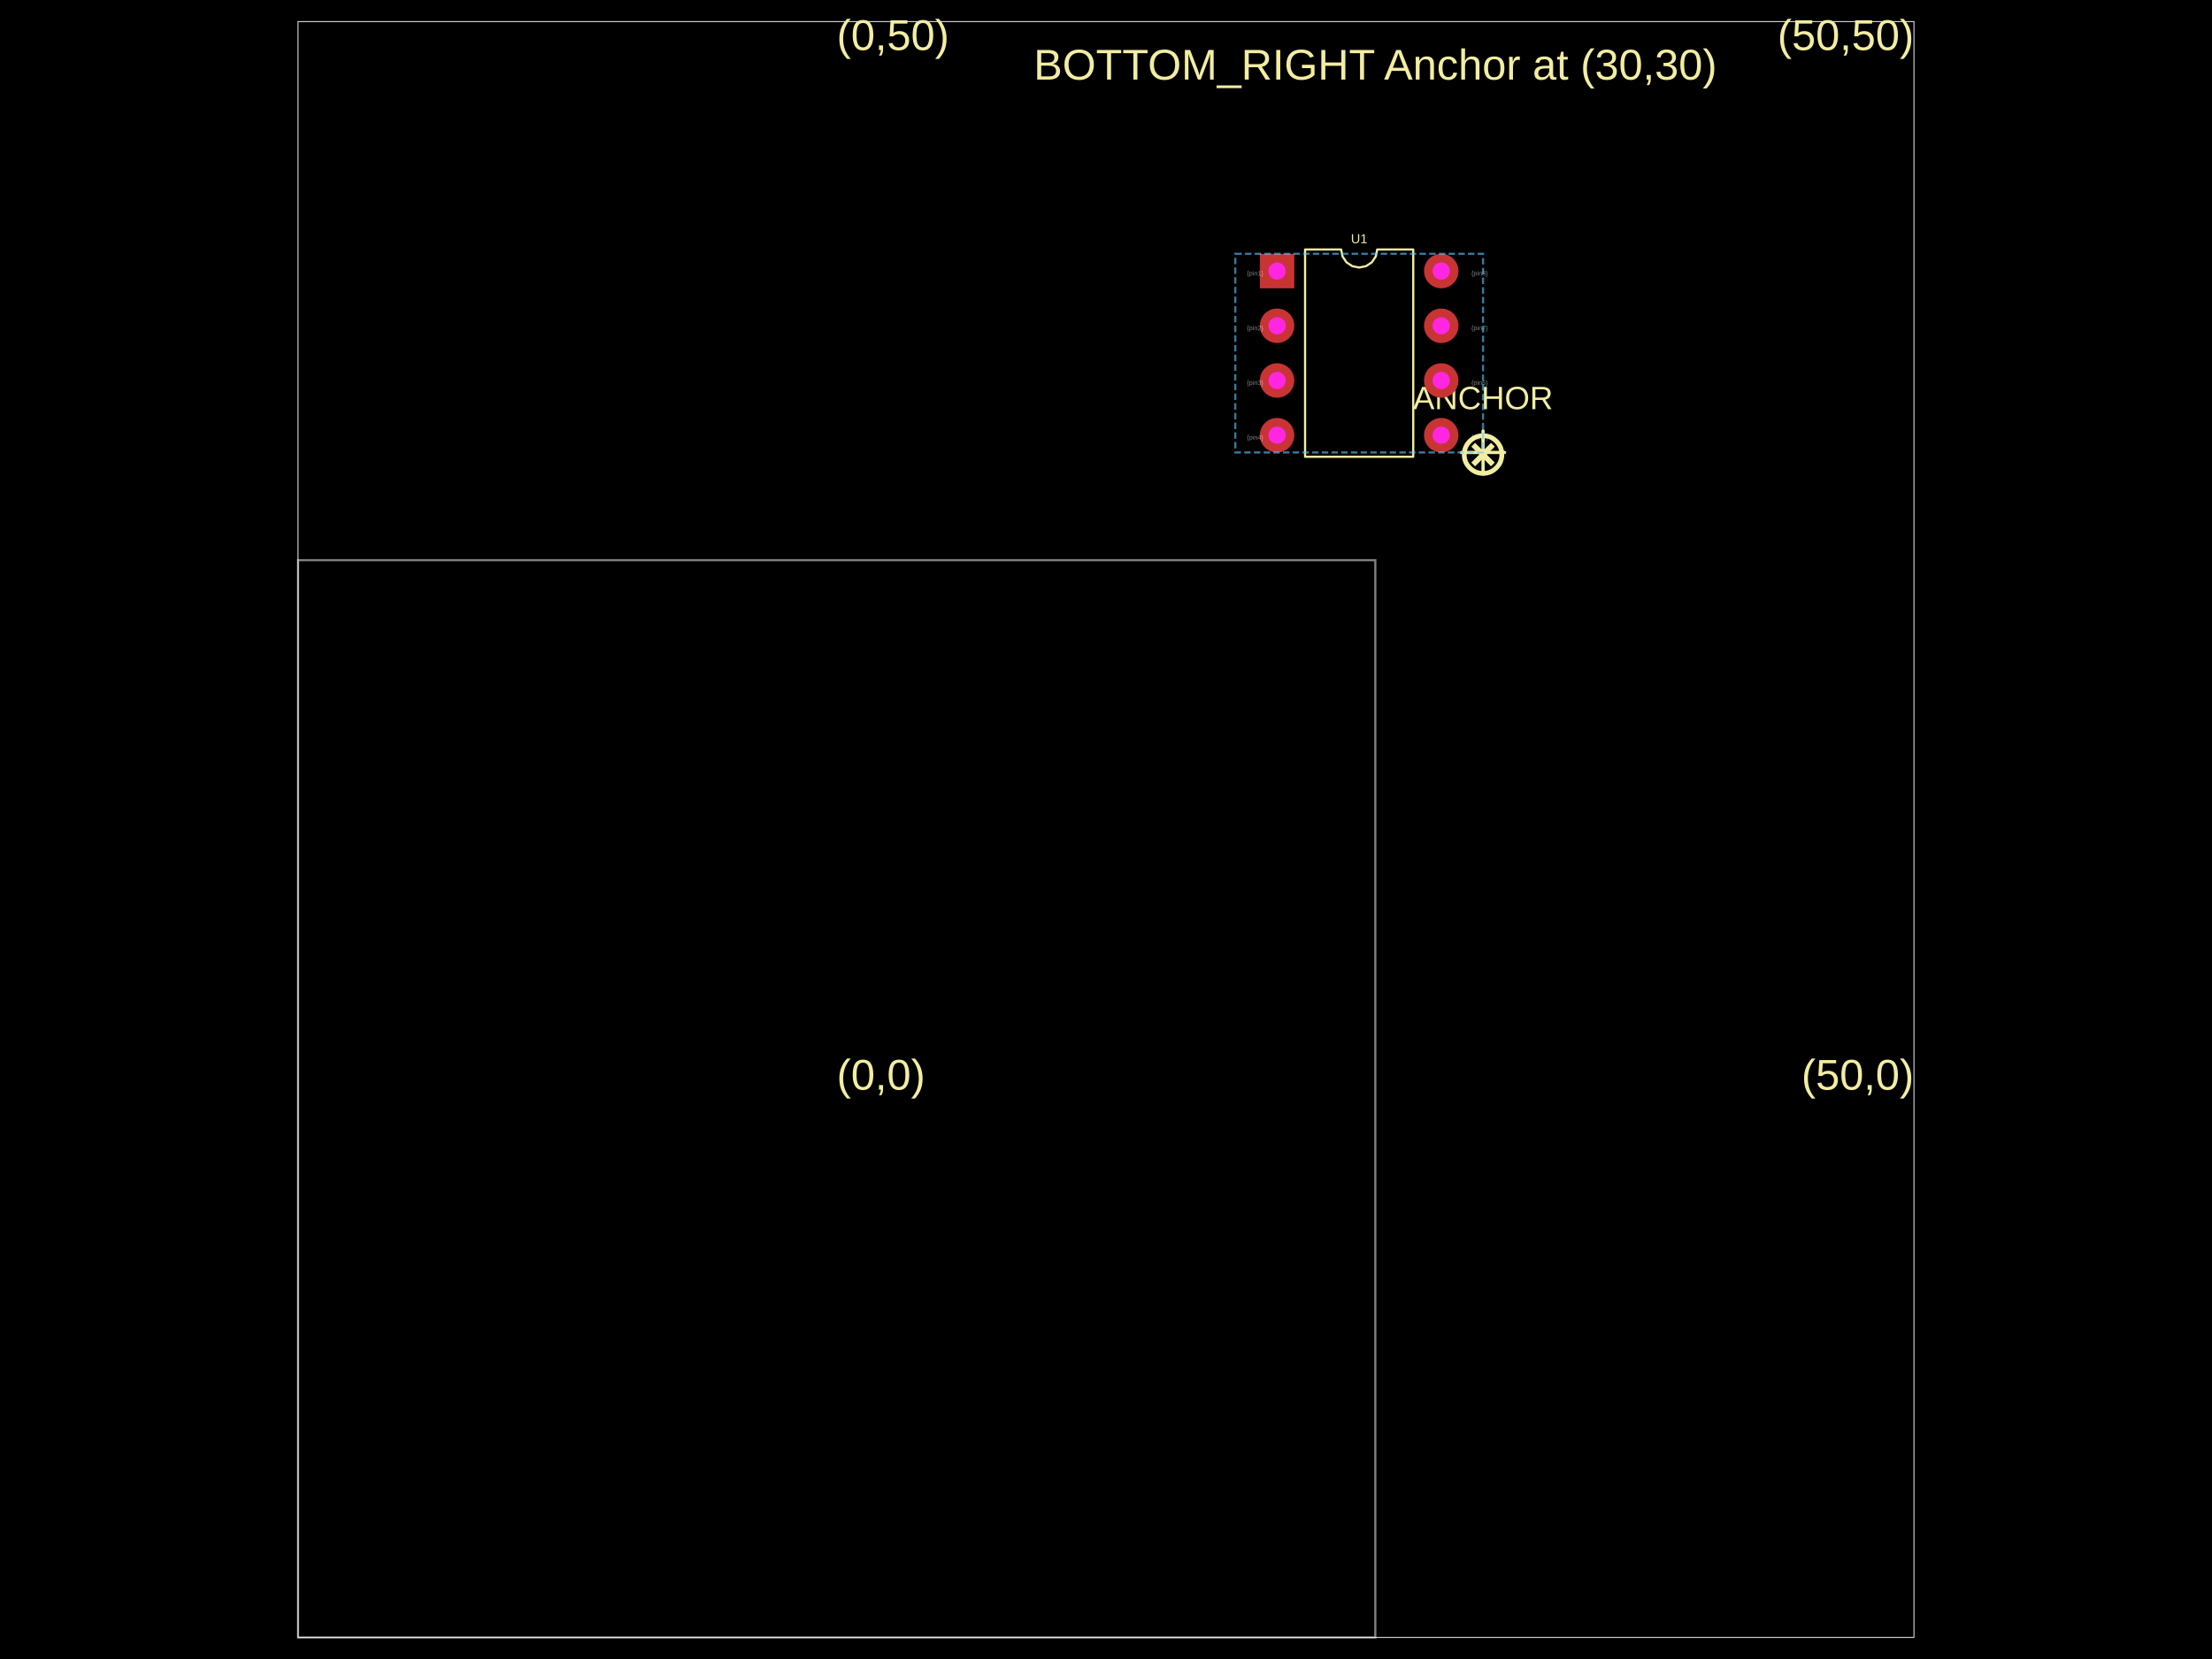
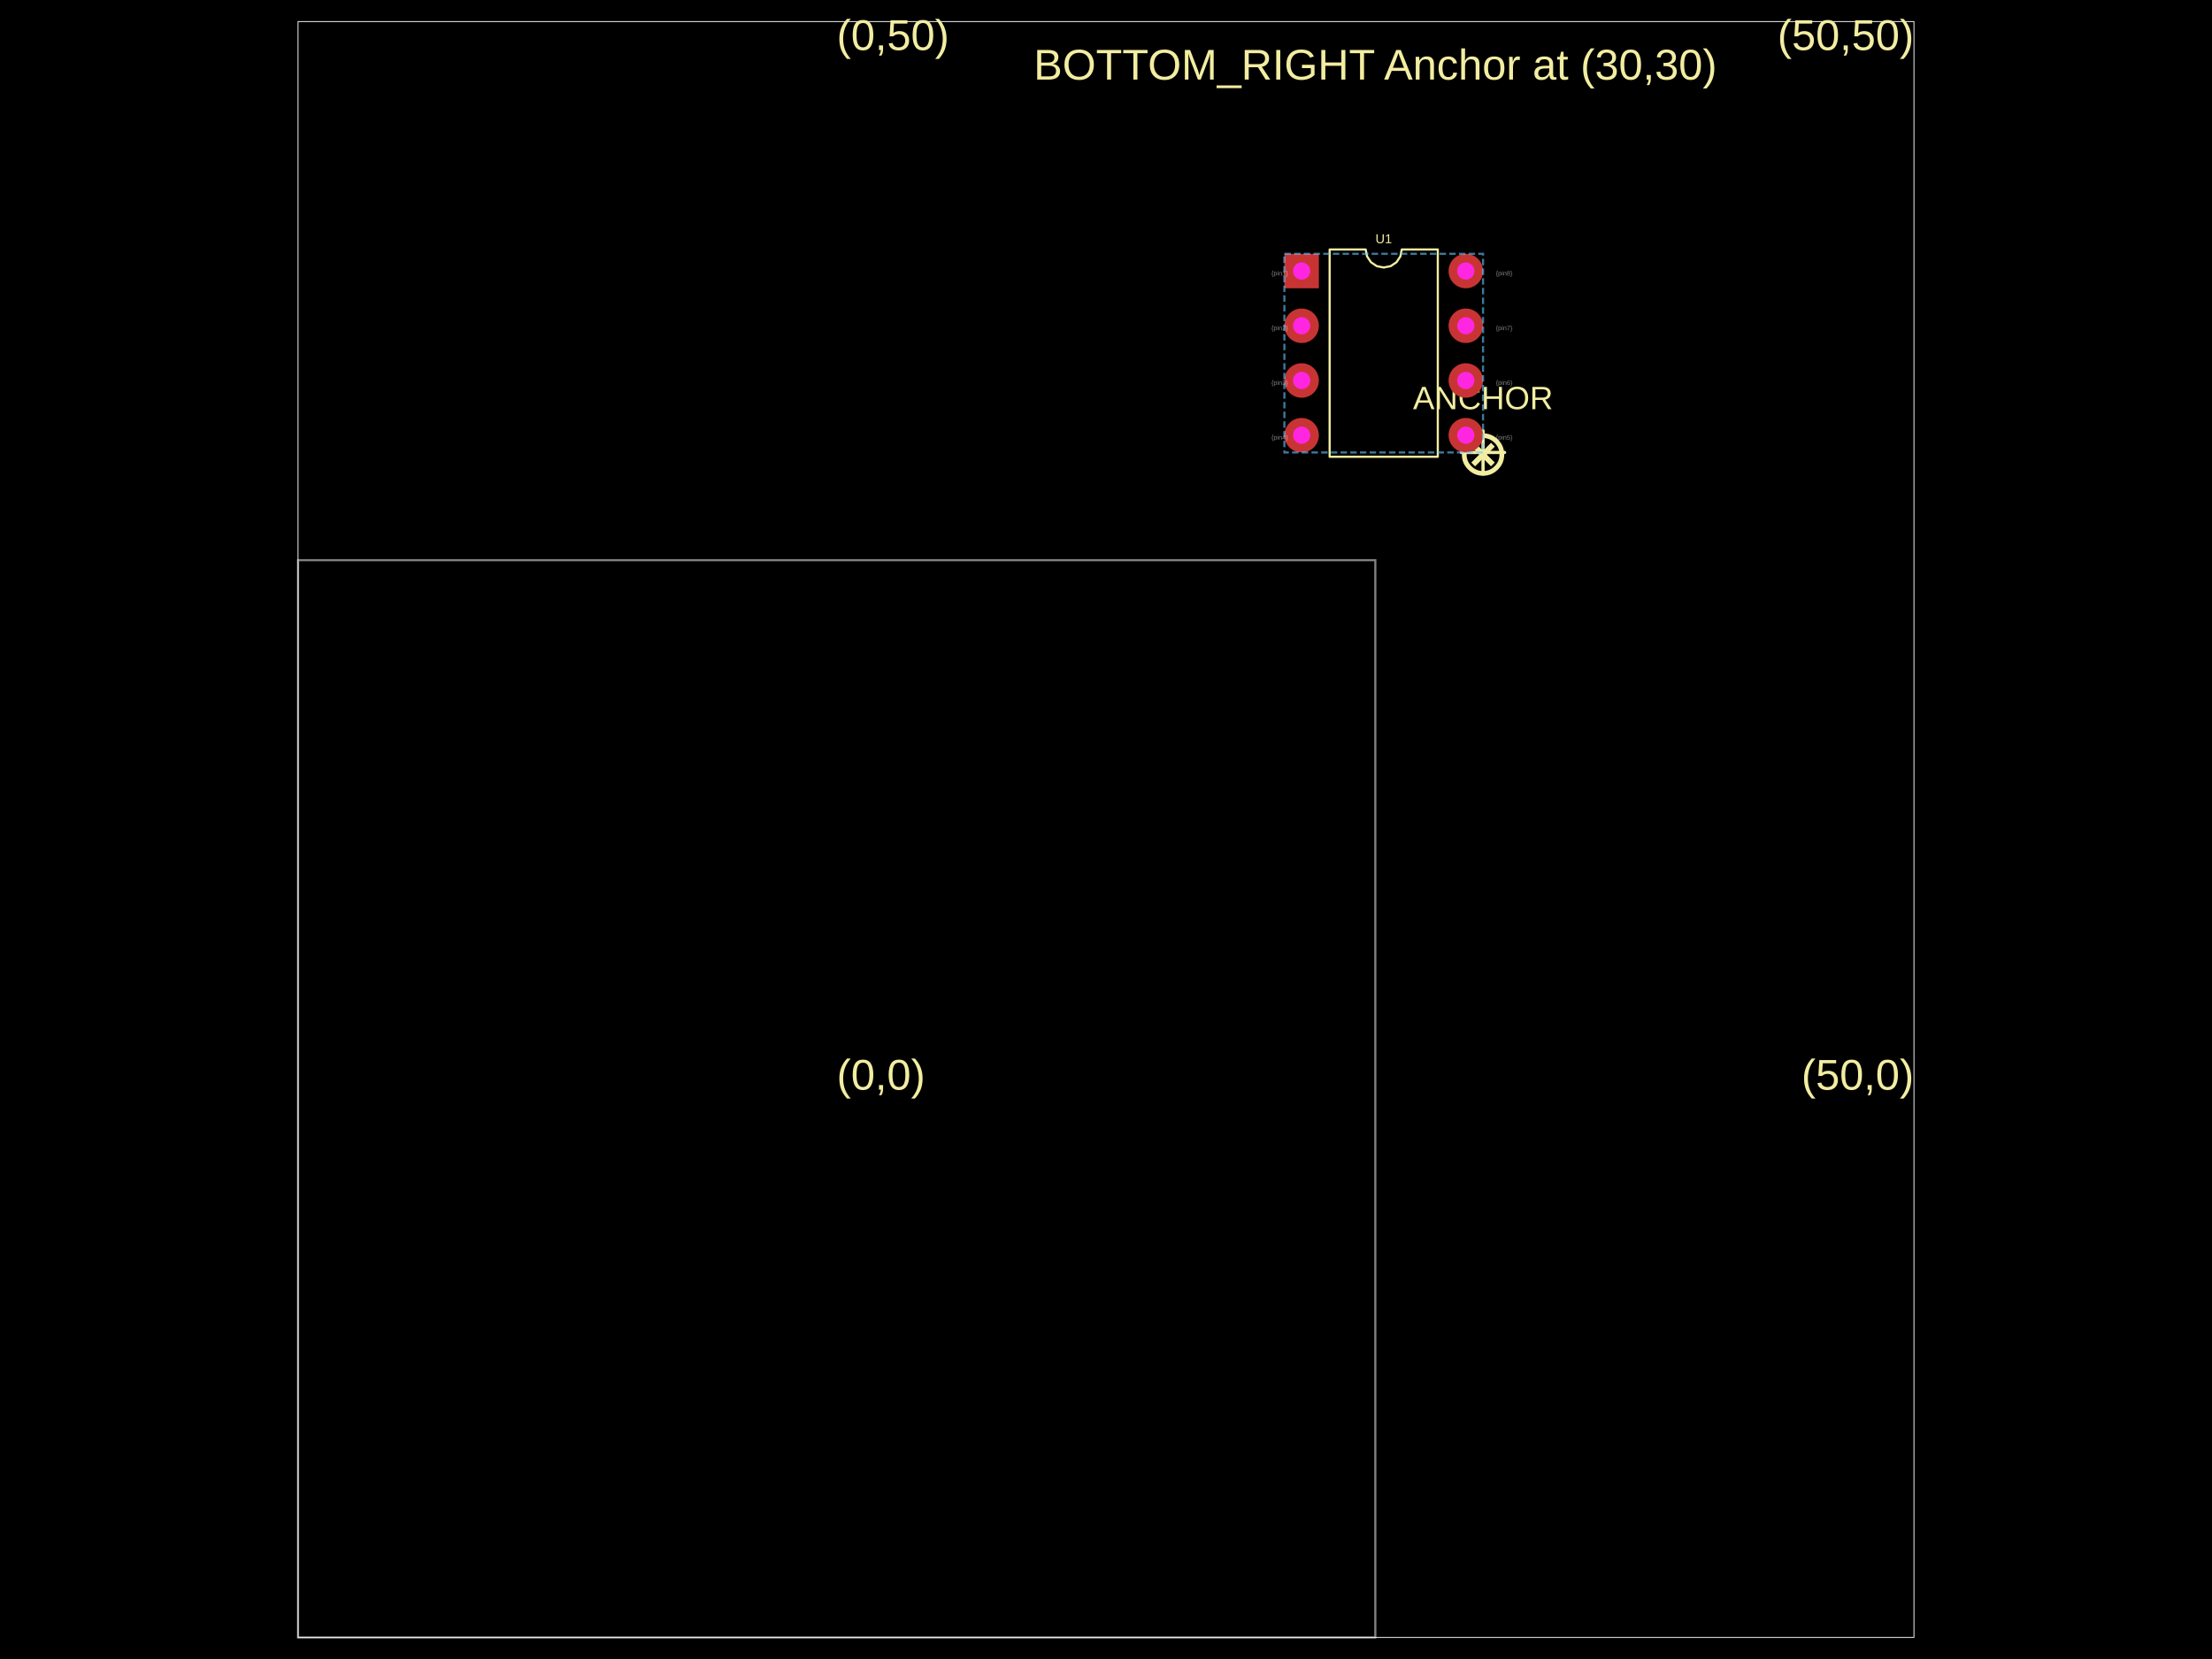
- <svg xmlns="http://www.w3.org/2000/svg" width="800" height="600" data-software-used-string="@tscircuit/core@0.0.1049">
+ <svg xmlns="http://www.w3.org/2000/svg" width="800" height="600" data-software-used-string="@tscircuit/core@0.0.1084">
  <style />
  <rect class="boundary" x="0" y="0" fill="#000" width="800" height="600" data-type="pcb_background" data-pcb-layer="global" />
  <rect class="pcb-boundary" fill="none" stroke="#fff" stroke-width="0.3" x="107.792" y="7.792" width="584.416" height="584.416" data-type="pcb_boundary" data-pcb-layer="global" />
  <path class="pcb-board" d="M 107.792 592.208 L 497.403 592.208 L 497.403 202.597 L 107.792 202.597 Z" fill="none" stroke="rgba(255, 255, 255, 0.5)" stroke-width="0.779" data-type="pcb_board" data-pcb-layer="board" />
  <text x="0" y="0" dx="0" dy="0" fill="#f2eda1" font-family="Arial, sans-serif" font-size="15.584" text-anchor="start" dominant-baseline="text-after-edge" transform="matrix(1,0,0,1,302.5974,397.4026)" class="pcb-silkscreen-text pcb-silkscreen-top" data-pcb-silkscreen-text-id="null" stroke="none" data-type="pcb_silkscreen_text" data-pcb-layer="top">(0,0)</text>
  <text x="0" y="0" dx="0" dy="0" fill="#f2eda1" font-family="Arial, sans-serif" font-size="15.584" text-anchor="end" dominant-baseline="text-after-edge" transform="matrix(1,0,0,1,692.2078,397.4026)" class="pcb-silkscreen-text pcb-silkscreen-top" data-pcb-silkscreen-text-id="null" stroke="none" data-type="pcb_silkscreen_text" data-pcb-layer="top">(50,0)</text>
  <text x="0" y="0" dx="0" dy="0" fill="#f2eda1" font-family="Arial, sans-serif" font-size="15.584" text-anchor="start" dominant-baseline="text-before-edge" transform="matrix(1,0,0,1,302.5974,7.792208)" class="pcb-silkscreen-text pcb-silkscreen-top" data-pcb-silkscreen-text-id="null" stroke="none" data-type="pcb_silkscreen_text" data-pcb-layer="top">(0,50)</text>
  <text x="0" y="0" dx="0" dy="0" fill="#f2eda1" font-family="Arial, sans-serif" font-size="15.584" text-anchor="end" dominant-baseline="text-before-edge" transform="matrix(1,0,0,1,692.2078,7.792208)" class="pcb-silkscreen-text pcb-silkscreen-top" data-pcb-silkscreen-text-id="null" stroke="none" data-type="pcb_silkscreen_text" data-pcb-layer="top">(50,50)</text>
  <text x="0" y="0" dx="0" dy="0" fill="#f2eda1" font-family="Arial, sans-serif" font-size="15.584" text-anchor="middle" dominant-baseline="central" transform="matrix(1,0,0,1,497.4026,23.37662)" class="pcb-silkscreen-text pcb-silkscreen-top" data-pcb-silkscreen-text-id="null" stroke="none" data-type="pcb_silkscreen_text" data-pcb-layer="top">BOTTOM_RIGHT Anchor at (30,30)</text>
  <path class="pcb-silkscreen pcb-silkscreen-top" d="M 528.571 163.636 L 544.156 163.636" fill="none" stroke="#f2eda1" stroke-width="1.169" stroke-linecap="round" stroke-linejoin="round" data-pcb-component-id="null" data-pcb-silkscreen-path-id="pcb_silkscreen_path_0" data-type="pcb_silkscreen_path" data-pcb-layer="top" />
  <path class="pcb-silkscreen pcb-silkscreen-top" d="M 536.364 171.429 L 536.364 155.844" fill="none" stroke="#f2eda1" stroke-width="1.169" stroke-linecap="round" stroke-linejoin="round" data-pcb-component-id="null" data-pcb-silkscreen-path-id="pcb_silkscreen_path_1" data-type="pcb_silkscreen_path" data-pcb-layer="top" />
  <text x="0" y="0" dx="0" dy="0" fill="#f2eda1" font-family="Arial, sans-serif" font-size="23.377" text-anchor="middle" dominant-baseline="central" transform="matrix(1,0,0,1,536.3636,163.6364)" class="pcb-silkscreen-text pcb-silkscreen-top" data-pcb-silkscreen-text-id="null" stroke="none" data-type="pcb_silkscreen_text" data-pcb-layer="top">⊗</text>
  <text x="0" y="0" dx="0" dy="0" fill="#f2eda1" font-family="Arial, sans-serif" font-size="11.688" text-anchor="middle" dominant-baseline="text-before-edge" transform="matrix(1,0,0,1,536.3636,140.2597)" class="pcb-silkscreen-text pcb-silkscreen-top" data-pcb-silkscreen-text-id="null" stroke="none" data-type="pcb_silkscreen_text" data-pcb-layer="top">ANCHOR</text>
-   <path class="pcb-silkscreen pcb-silkscreen-top" d="M 472 165.195 L 472 90.234 L 485.039 90.234 L 485.535 92.729 L 486.948 94.844 L 489.064 96.257 L 491.558 96.753 L 494.053 96.257 L 496.168 94.844 L 497.582 92.729 L 498.078 90.234 L 511.117 90.234 L 511.117 165.195 L 472 165.195 Z" fill="none" stroke="#f2eda1" stroke-width="0.779" stroke-linecap="round" stroke-linejoin="round" data-pcb-component-id="pcb_component_0" data-pcb-silkscreen-path-id="pcb_silkscreen_path_2" data-type="pcb_silkscreen_path" data-pcb-layer="top" />
-   <text x="0" y="0" dx="0" dy="0" fill="#f2eda1" font-family="Arial, sans-serif" font-size="4.675" text-anchor="middle" dominant-baseline="central" transform="matrix(1,0,0,1,491.5584,86.33766)" class="pcb-silkscreen-text pcb-silkscreen-top" data-pcb-silkscreen-text-id="pcb_component_0" stroke="none" data-type="pcb_silkscreen_text" data-pcb-layer="top">U1</text>
+   <path class="pcb-silkscreen pcb-silkscreen-top" d="M 480.883 165.195 L 480.883 90.234 L 493.922 90.234 L 494.418 92.729 L 495.832 94.844 L 497.947 96.257 L 500.442 96.753 L 502.936 96.257 L 505.052 94.844 L 506.465 92.729 L 506.961 90.234 L 520 90.234 L 520 165.195 L 480.883 165.195 Z" fill="none" stroke="#f2eda1" stroke-width="0.779" stroke-linecap="round" stroke-linejoin="round" data-pcb-component-id="pcb_component_0" data-pcb-silkscreen-path-id="pcb_silkscreen_path_2" data-type="pcb_silkscreen_path" data-pcb-layer="top" />
+   <text x="0" y="0" dx="0" dy="0" fill="#f2eda1" font-family="Arial, sans-serif" font-size="4.675" text-anchor="middle" dominant-baseline="central" transform="matrix(1,0,0,1,500.4416,86.33766)" class="pcb-silkscreen-text pcb-silkscreen-top" data-pcb-silkscreen-text-id="pcb_component_0" stroke="none" data-type="pcb_silkscreen_text" data-pcb-layer="top">U1</text>
  <g data-type="pcb_plated_hole" data-pcb-layer="through">
-     <rect class="pcb-hole-outer-pad" fill="rgb(200, 52, 52)" x="455.636" y="91.792" width="12.468" height="12.468" data-type="pcb_plated_hole" data-pcb-layer="top" />
-     <circle class="pcb-hole-inner" fill="#FF26E2" cx="461.87" cy="98.026" r="3.117" data-type="pcb_plated_hole_drill" data-pcb-layer="drill" />
+     <rect class="pcb-hole-outer-pad" fill="rgb(200, 52, 52)" x="464.519" y="91.792" width="12.468" height="12.468" data-type="pcb_plated_hole" data-pcb-layer="top" />
+     <circle class="pcb-hole-inner" fill="#FF26E2" cx="470.753" cy="98.026" r="3.117" data-type="pcb_plated_hole_drill" data-pcb-layer="drill" />
  </g>
  <g data-type="pcb_plated_hole" data-pcb-layer="through">
-     <circle class="pcb-hole-outer" fill="rgb(200, 52, 52)" cx="461.87" cy="117.818" r="6.234" data-type="pcb_plated_hole" data-pcb-layer="top" />
-     <circle class="pcb-hole-inner" fill="#FF26E2" cx="461.87" cy="117.818" r="3.117" data-type="pcb_plated_hole_drill" data-pcb-layer="drill" />
+     <circle class="pcb-hole-outer" fill="rgb(200, 52, 52)" cx="470.753" cy="117.818" r="6.234" data-type="pcb_plated_hole" data-pcb-layer="top" />
+     <circle class="pcb-hole-inner" fill="#FF26E2" cx="470.753" cy="117.818" r="3.117" data-type="pcb_plated_hole_drill" data-pcb-layer="drill" />
  </g>
  <g data-type="pcb_plated_hole" data-pcb-layer="through">
-     <circle class="pcb-hole-outer" fill="rgb(200, 52, 52)" cx="461.87" cy="137.61" r="6.234" data-type="pcb_plated_hole" data-pcb-layer="top" />
-     <circle class="pcb-hole-inner" fill="#FF26E2" cx="461.87" cy="137.61" r="3.117" data-type="pcb_plated_hole_drill" data-pcb-layer="drill" />
+     <circle class="pcb-hole-outer" fill="rgb(200, 52, 52)" cx="470.753" cy="137.61" r="6.234" data-type="pcb_plated_hole" data-pcb-layer="top" />
+     <circle class="pcb-hole-inner" fill="#FF26E2" cx="470.753" cy="137.61" r="3.117" data-type="pcb_plated_hole_drill" data-pcb-layer="drill" />
  </g>
  <g data-type="pcb_plated_hole" data-pcb-layer="through">
-     <circle class="pcb-hole-outer" fill="rgb(200, 52, 52)" cx="461.87" cy="157.403" r="6.234" data-type="pcb_plated_hole" data-pcb-layer="top" />
-     <circle class="pcb-hole-inner" fill="#FF26E2" cx="461.87" cy="157.403" r="3.117" data-type="pcb_plated_hole_drill" data-pcb-layer="drill" />
+     <circle class="pcb-hole-outer" fill="rgb(200, 52, 52)" cx="470.753" cy="157.403" r="6.234" data-type="pcb_plated_hole" data-pcb-layer="top" />
+     <circle class="pcb-hole-inner" fill="#FF26E2" cx="470.753" cy="157.403" r="3.117" data-type="pcb_plated_hole_drill" data-pcb-layer="drill" />
  </g>
  <g data-type="pcb_plated_hole" data-pcb-layer="through">
-     <circle class="pcb-hole-outer" fill="rgb(200, 52, 52)" cx="521.247" cy="157.403" r="6.234" data-type="pcb_plated_hole" data-pcb-layer="top" />
-     <circle class="pcb-hole-inner" fill="#FF26E2" cx="521.247" cy="157.403" r="3.117" data-type="pcb_plated_hole_drill" data-pcb-layer="drill" />
+     <circle class="pcb-hole-outer" fill="rgb(200, 52, 52)" cx="530.13" cy="157.403" r="6.234" data-type="pcb_plated_hole" data-pcb-layer="top" />
+     <circle class="pcb-hole-inner" fill="#FF26E2" cx="530.13" cy="157.403" r="3.117" data-type="pcb_plated_hole_drill" data-pcb-layer="drill" />
  </g>
  <g data-type="pcb_plated_hole" data-pcb-layer="through">
-     <circle class="pcb-hole-outer" fill="rgb(200, 52, 52)" cx="521.247" cy="137.61" r="6.234" data-type="pcb_plated_hole" data-pcb-layer="top" />
-     <circle class="pcb-hole-inner" fill="#FF26E2" cx="521.247" cy="137.61" r="3.117" data-type="pcb_plated_hole_drill" data-pcb-layer="drill" />
+     <circle class="pcb-hole-outer" fill="rgb(200, 52, 52)" cx="530.13" cy="137.61" r="6.234" data-type="pcb_plated_hole" data-pcb-layer="top" />
+     <circle class="pcb-hole-inner" fill="#FF26E2" cx="530.13" cy="137.61" r="3.117" data-type="pcb_plated_hole_drill" data-pcb-layer="drill" />
  </g>
  <g data-type="pcb_plated_hole" data-pcb-layer="through">
-     <circle class="pcb-hole-outer" fill="rgb(200, 52, 52)" cx="521.247" cy="117.818" r="6.234" data-type="pcb_plated_hole" data-pcb-layer="top" />
-     <circle class="pcb-hole-inner" fill="#FF26E2" cx="521.247" cy="117.818" r="3.117" data-type="pcb_plated_hole_drill" data-pcb-layer="drill" />
+     <circle class="pcb-hole-outer" fill="rgb(200, 52, 52)" cx="530.13" cy="117.818" r="6.234" data-type="pcb_plated_hole" data-pcb-layer="top" />
+     <circle class="pcb-hole-inner" fill="#FF26E2" cx="530.13" cy="117.818" r="3.117" data-type="pcb_plated_hole_drill" data-pcb-layer="drill" />
  </g>
  <g data-type="pcb_plated_hole" data-pcb-layer="through">
-     <circle class="pcb-hole-outer" fill="rgb(200, 52, 52)" cx="521.247" cy="98.026" r="6.234" data-type="pcb_plated_hole" data-pcb-layer="top" />
-     <circle class="pcb-hole-inner" fill="#FF26E2" cx="521.247" cy="98.026" r="3.117" data-type="pcb_plated_hole_drill" data-pcb-layer="drill" />
+     <circle class="pcb-hole-outer" fill="rgb(200, 52, 52)" cx="530.13" cy="98.026" r="6.234" data-type="pcb_plated_hole" data-pcb-layer="top" />
+     <circle class="pcb-hole-inner" fill="#FF26E2" cx="530.13" cy="98.026" r="3.117" data-type="pcb_plated_hole_drill" data-pcb-layer="drill" />
  </g>
-   <text x="0" y="0" font-family="Arial, sans-serif" font-size="2.338" text-anchor="start" dominant-baseline="text-before-edge" transform="matrix(0.9998477,0.01745241,-0.01745241,0.9998477,450.961,98.02597)" class="pcb-fabrication-note-text" fill="rgba(255,255,255,0.5)" data-type="pcb_fabrication_note_text" data-pcb-layer="overlay">{pin1}</text>
-   <text x="0" y="0" font-family="Arial, sans-serif" font-size="2.338" text-anchor="start" dominant-baseline="text-before-edge" transform="matrix(0.9998477,0.01745241,-0.01745241,0.9998477,450.961,117.8182)" class="pcb-fabrication-note-text" fill="rgba(255,255,255,0.5)" data-type="pcb_fabrication_note_text" data-pcb-layer="overlay">{pin2}</text>
-   <text x="0" y="0" font-family="Arial, sans-serif" font-size="2.338" text-anchor="start" dominant-baseline="text-before-edge" transform="matrix(0.9998477,0.01745241,-0.01745241,0.9998477,450.961,137.6104)" class="pcb-fabrication-note-text" fill="rgba(255,255,255,0.5)" data-type="pcb_fabrication_note_text" data-pcb-layer="overlay">{pin3}</text>
-   <text x="0" y="0" font-family="Arial, sans-serif" font-size="2.338" text-anchor="start" dominant-baseline="text-before-edge" transform="matrix(0.9998477,0.01745241,-0.01745241,0.9998477,450.961,157.4026)" class="pcb-fabrication-note-text" fill="rgba(255,255,255,0.5)" data-type="pcb_fabrication_note_text" data-pcb-layer="overlay">{pin4}</text>
-   <text x="0" y="0" font-family="Arial, sans-serif" font-size="2.338" text-anchor="start" dominant-baseline="text-before-edge" transform="matrix(0.9998477,0.01745241,-0.01745241,0.9998477,532.1558,157.4026)" class="pcb-fabrication-note-text" fill="rgba(255,255,255,0.5)" data-type="pcb_fabrication_note_text" data-pcb-layer="overlay">{pin5}</text>
-   <text x="0" y="0" font-family="Arial, sans-serif" font-size="2.338" text-anchor="start" dominant-baseline="text-before-edge" transform="matrix(0.9998477,0.01745241,-0.01745241,0.9998477,532.1558,137.6104)" class="pcb-fabrication-note-text" fill="rgba(255,255,255,0.5)" data-type="pcb_fabrication_note_text" data-pcb-layer="overlay">{pin6}</text>
-   <text x="0" y="0" font-family="Arial, sans-serif" font-size="2.338" text-anchor="start" dominant-baseline="text-before-edge" transform="matrix(0.9998477,0.01745241,-0.01745241,0.9998477,532.1558,117.8182)" class="pcb-fabrication-note-text" fill="rgba(255,255,255,0.5)" data-type="pcb_fabrication_note_text" data-pcb-layer="overlay">{pin7}</text>
-   <text x="0" y="0" font-family="Arial, sans-serif" font-size="2.338" text-anchor="start" dominant-baseline="text-before-edge" transform="matrix(0.9998477,0.01745241,-0.01745241,0.9998477,532.1558,98.02597)" class="pcb-fabrication-note-text" fill="rgba(255,255,255,0.5)" data-type="pcb_fabrication_note_text" data-pcb-layer="overlay">{pin8}</text>
-   <rect class="pcb-group" fill="none" stroke="rgba(100, 200, 255, 0.6)" stroke-width="0.779" stroke-dasharray="2.338 1.169" data-type="pcb_group" data-pcb-group-id="pcb_group_0" data-pcb-layer="overlay" data-group-name="G4" x="446.753" y="91.792" width="89.61" height="71.844" />
+   <text x="0" y="0" font-family="Arial, sans-serif" font-size="2.338" text-anchor="start" dominant-baseline="text-before-edge" transform="matrix(0.9998477,0.01745241,-0.01745241,0.9998477,459.8442,98.02597)" class="pcb-fabrication-note-text" fill="rgba(255,255,255,0.5)" data-type="pcb_fabrication_note_text" data-pcb-layer="overlay">{pin1}</text>
+   <text x="0" y="0" font-family="Arial, sans-serif" font-size="2.338" text-anchor="start" dominant-baseline="text-before-edge" transform="matrix(0.9998477,0.01745241,-0.01745241,0.9998477,459.8442,117.8182)" class="pcb-fabrication-note-text" fill="rgba(255,255,255,0.5)" data-type="pcb_fabrication_note_text" data-pcb-layer="overlay">{pin2}</text>
+   <text x="0" y="0" font-family="Arial, sans-serif" font-size="2.338" text-anchor="start" dominant-baseline="text-before-edge" transform="matrix(0.9998477,0.01745241,-0.01745241,0.9998477,459.8442,137.6104)" class="pcb-fabrication-note-text" fill="rgba(255,255,255,0.5)" data-type="pcb_fabrication_note_text" data-pcb-layer="overlay">{pin3}</text>
+   <text x="0" y="0" font-family="Arial, sans-serif" font-size="2.338" text-anchor="start" dominant-baseline="text-before-edge" transform="matrix(0.9998477,0.01745241,-0.01745241,0.9998477,459.8442,157.4026)" class="pcb-fabrication-note-text" fill="rgba(255,255,255,0.5)" data-type="pcb_fabrication_note_text" data-pcb-layer="overlay">{pin4}</text>
+   <text x="0" y="0" font-family="Arial, sans-serif" font-size="2.338" text-anchor="start" dominant-baseline="text-before-edge" transform="matrix(0.9998477,0.01745241,-0.01745241,0.9998477,541.039,157.4026)" class="pcb-fabrication-note-text" fill="rgba(255,255,255,0.5)" data-type="pcb_fabrication_note_text" data-pcb-layer="overlay">{pin5}</text>
+   <text x="0" y="0" font-family="Arial, sans-serif" font-size="2.338" text-anchor="start" dominant-baseline="text-before-edge" transform="matrix(0.9998477,0.01745241,-0.01745241,0.9998477,541.039,137.6104)" class="pcb-fabrication-note-text" fill="rgba(255,255,255,0.5)" data-type="pcb_fabrication_note_text" data-pcb-layer="overlay">{pin6}</text>
+   <text x="0" y="0" font-family="Arial, sans-serif" font-size="2.338" text-anchor="start" dominant-baseline="text-before-edge" transform="matrix(0.9998477,0.01745241,-0.01745241,0.9998477,541.039,117.8182)" class="pcb-fabrication-note-text" fill="rgba(255,255,255,0.5)" data-type="pcb_fabrication_note_text" data-pcb-layer="overlay">{pin7}</text>
+   <text x="0" y="0" font-family="Arial, sans-serif" font-size="2.338" text-anchor="start" dominant-baseline="text-before-edge" transform="matrix(0.9998477,0.01745241,-0.01745241,0.9998477,541.039,98.02597)" class="pcb-fabrication-note-text" fill="rgba(255,255,255,0.5)" data-type="pcb_fabrication_note_text" data-pcb-layer="overlay">{pin8}</text>
+   <rect class="pcb-group" fill="none" stroke="rgba(100, 200, 255, 0.6)" stroke-width="0.779" stroke-dasharray="2.338 1.169" data-type="pcb_group" data-pcb-group-id="pcb_group_0" data-pcb-layer="overlay" data-group-name="G4" x="464.519" y="91.792" width="71.844" height="71.844" />
</svg>
